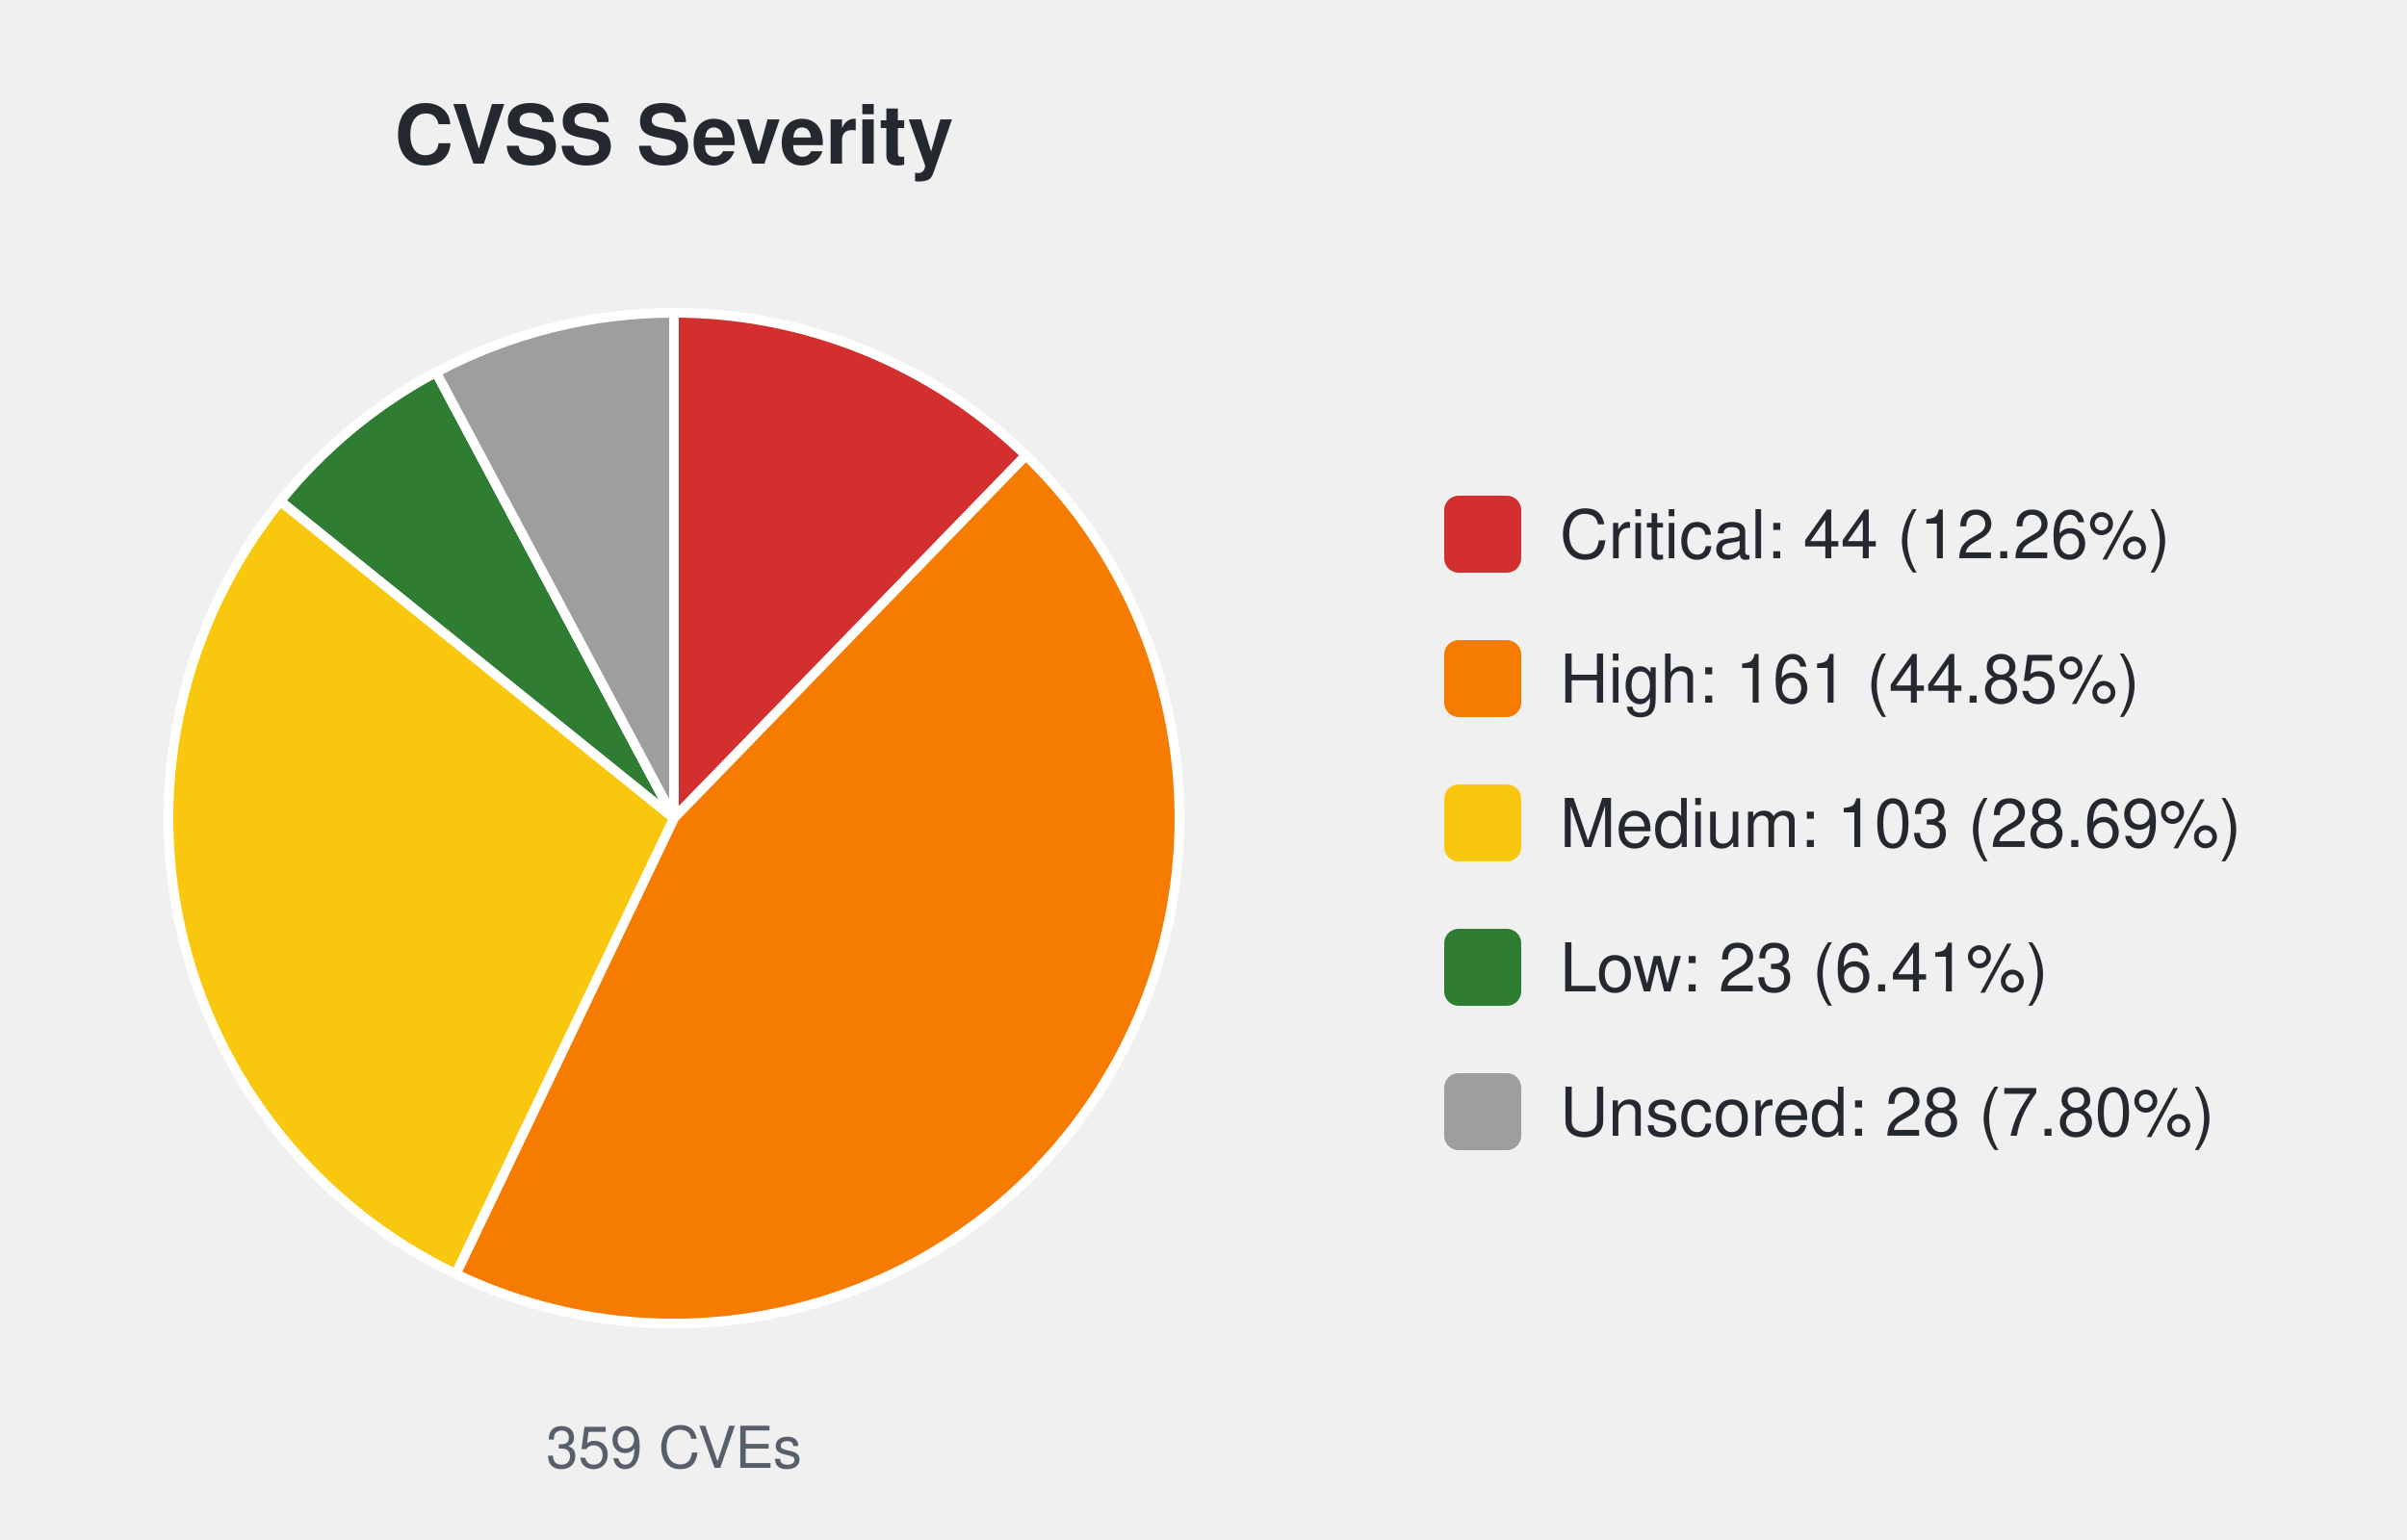
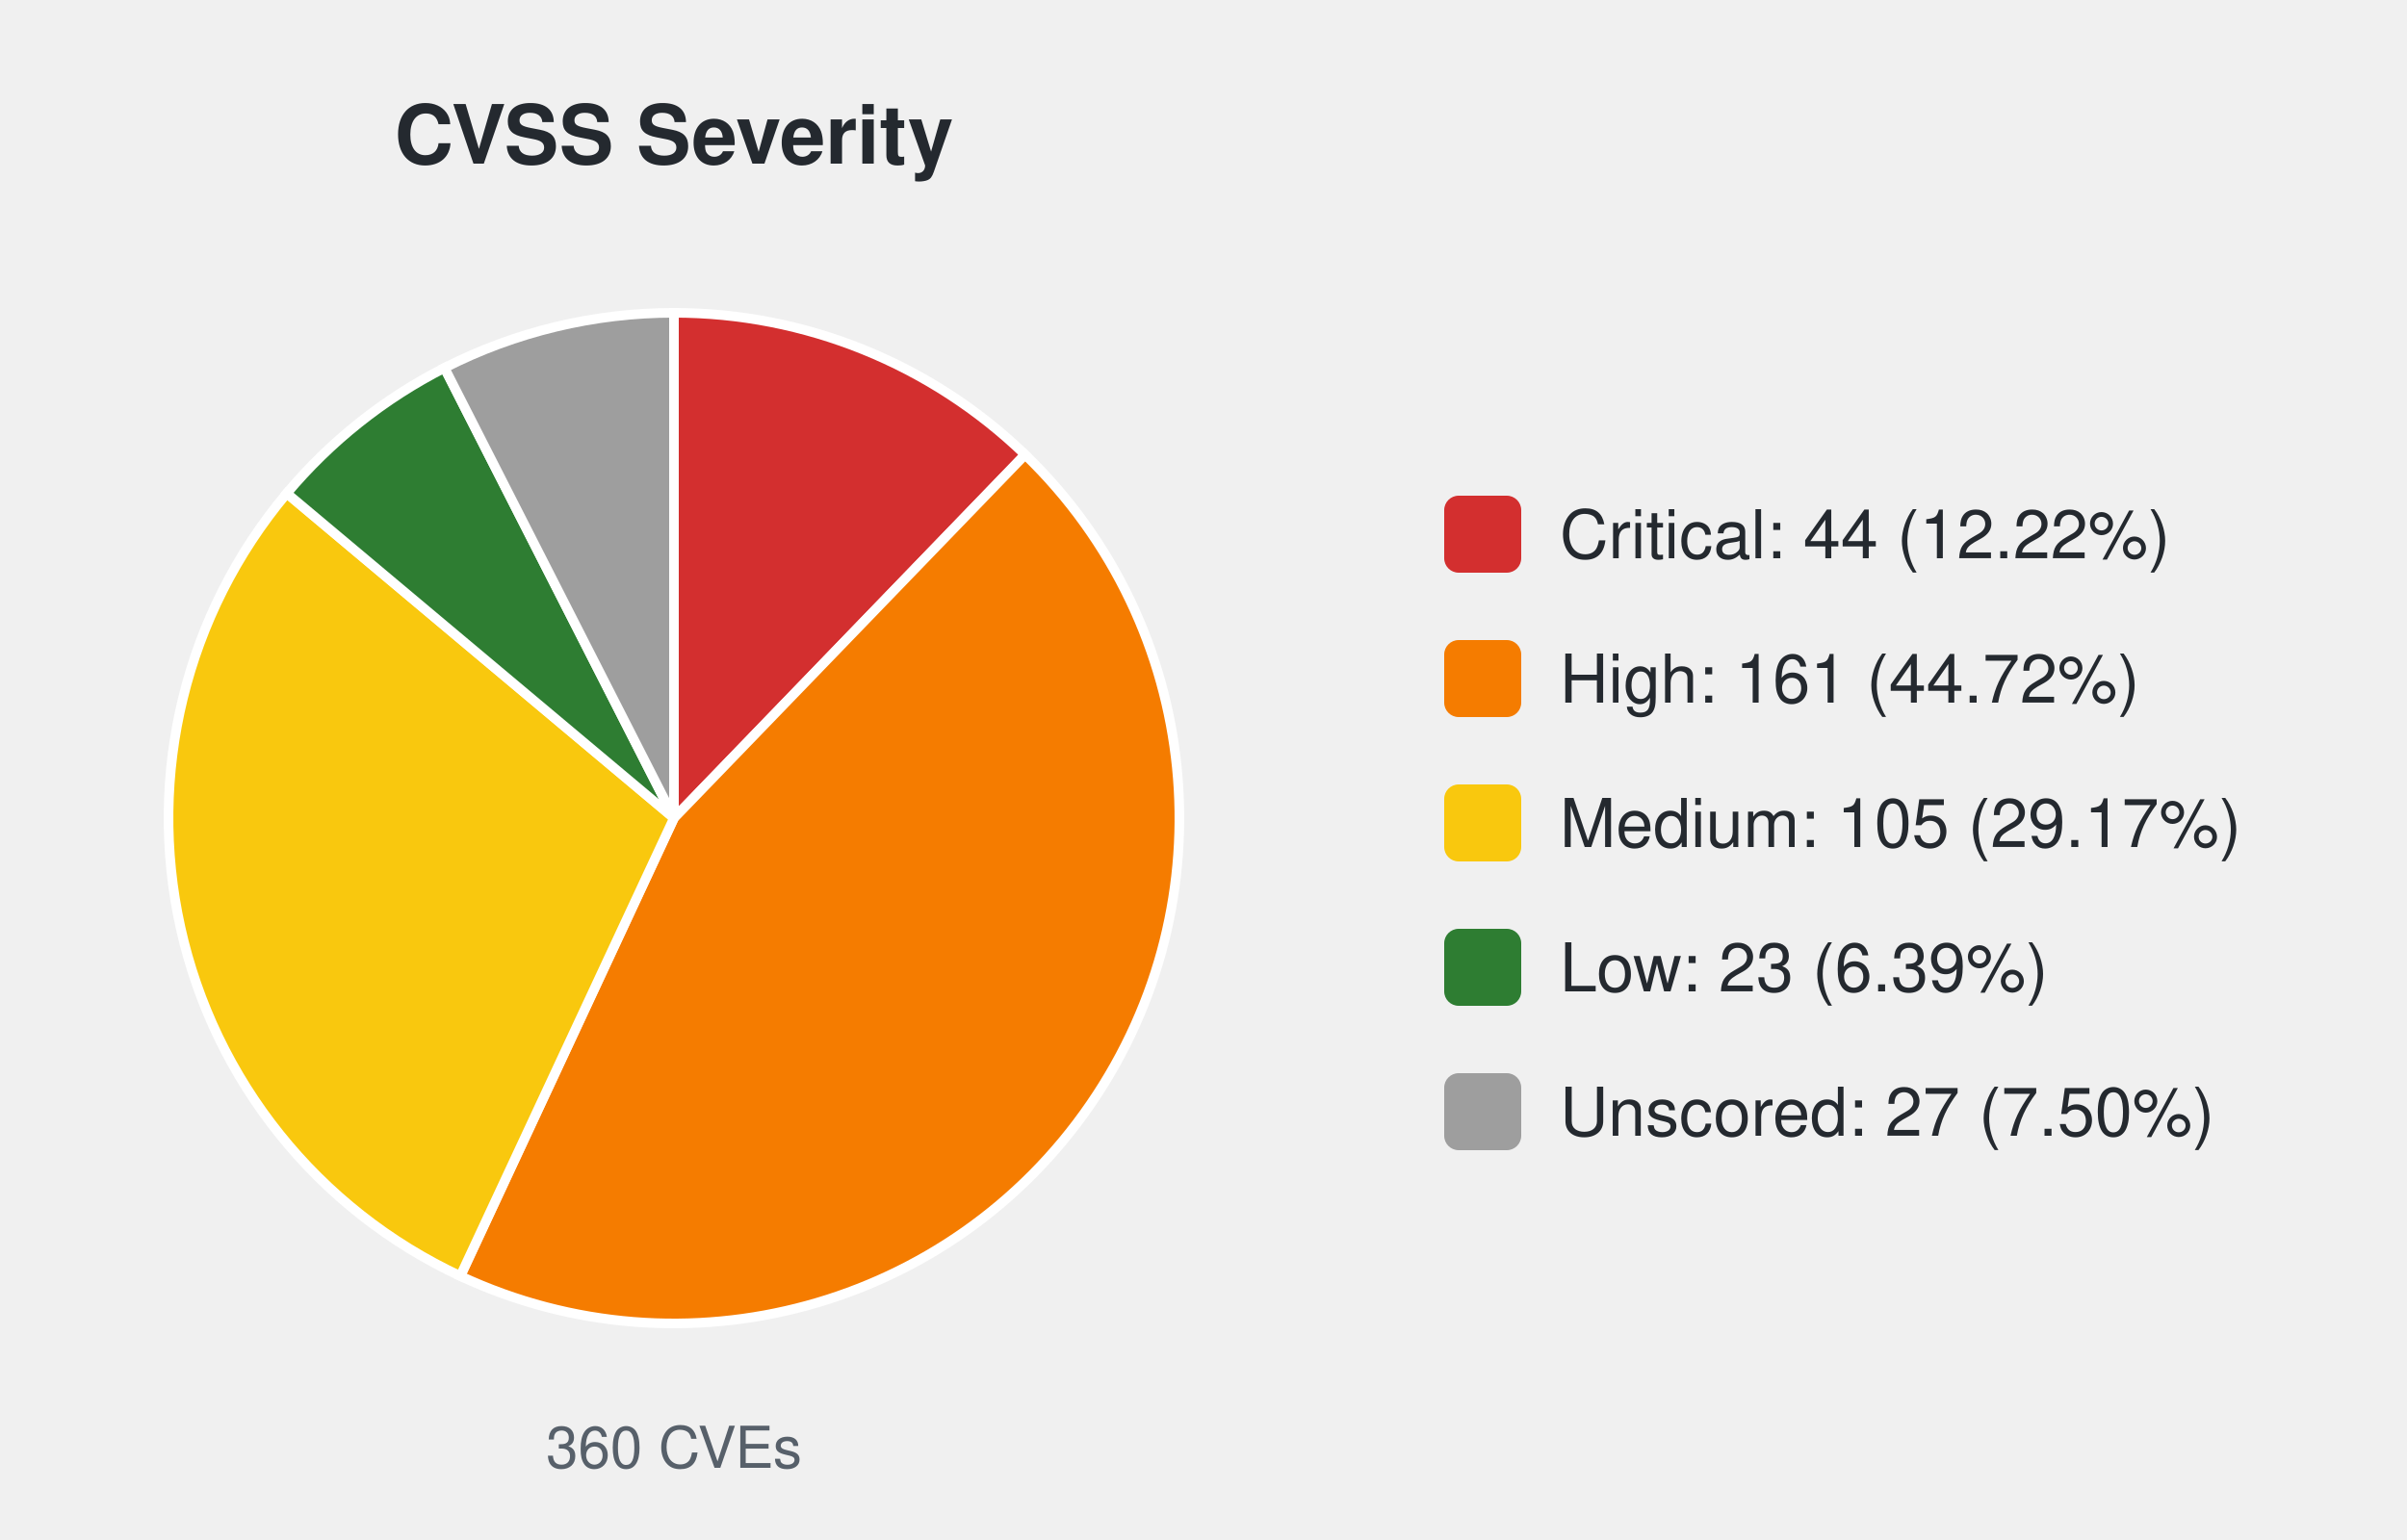
<svg xmlns="http://www.w3.org/2000/svg" width="500" height="320" viewBox="0 0 500 320" font-family="-apple-system,Segoe UI,Helvetica,Arial,sans-serif">
  <text x="140.0" y="34" font-size="17" font-weight="600" text-anchor="middle" fill="#24292f">CVSS Severity</text>
-   <path d="M140.00,170.00 L140.00,65.00 A105.0,105.0 0 0 1 213.10,94.63 Z" fill="#d32f2f" stroke="#ffffff" stroke-width="2" />
-   <path d="M140.00,170.00 L213.10,94.63 A105.0,105.0 0 0 1 94.68,264.72 Z" fill="#f57c00" stroke="#ffffff" stroke-width="2" />
-   <path d="M140.00,170.00 L94.68,264.72 A105.0,105.0 0 0 1 58.24,104.12 Z" fill="#f9c80e" stroke="#ffffff" stroke-width="2" />
-   <path d="M140.00,170.00 L58.24,104.12 A105.0,105.0 0 0 1 90.58,77.36 Z" fill="#2e7d32" stroke="#ffffff" stroke-width="2" />
-   <path d="M140.00,170.00 L90.58,77.36 A105.0,105.0 0 0 1 140.00,65.00 Z" fill="#9e9e9e" stroke="#ffffff" stroke-width="2" />
-   <text x="140.0" y="305" font-size="12" text-anchor="middle" fill="#57606a">359 CVEs</text>
+   <path d="M140.00,170.00 L140.00,65.00 A105.0,105.0 0 0 1 212.94,94.47 Z" fill="#d32f2f" stroke="#ffffff" stroke-width="2" />
+   <path d="M140.00,170.00 L212.94,94.47 A105.0,105.0 0 0 1 95.63,265.16 Z" fill="#f57c00" stroke="#ffffff" stroke-width="2" />
+   <path d="M140.00,170.00 L95.63,265.16 A105.0,105.0 0 0 1 59.57,102.51 Z" fill="#f9c80e" stroke="#ffffff" stroke-width="2" />
+   <path d="M140.00,170.00 L59.57,102.51 A105.0,105.0 0 0 1 92.33,76.44 Z" fill="#2e7d32" stroke="#ffffff" stroke-width="2" />
+   <path d="M140.00,170.00 L92.33,76.44 A105.0,105.0 0 0 1 140.00,65.00 Z" fill="#9e9e9e" stroke="#ffffff" stroke-width="2" />
+   <text x="140.0" y="305" font-size="12" text-anchor="middle" fill="#57606a">360 CVEs</text>
  <rect x="300.0" y="103.0" width="16" height="16" rx="3" fill="#d32f2f" />
-   <text x="324.0" y="116.0" font-size="14" fill="#24292f">Critical: 44 (12.26%)</text>
+   <text x="324.0" y="116.0" font-size="14" fill="#24292f">Critical: 44 (12.22%)</text>
  <rect x="300.0" y="133.0" width="16" height="16" rx="3" fill="#f57c00" />
-   <text x="324.0" y="146.0" font-size="14" fill="#24292f">High: 161 (44.85%)</text>
+   <text x="324.0" y="146.0" font-size="14" fill="#24292f">High: 161 (44.72%)</text>
  <rect x="300.0" y="163.0" width="16" height="16" rx="3" fill="#f9c80e" />
-   <text x="324.0" y="176.0" font-size="14" fill="#24292f">Medium: 103 (28.69%)</text>
+   <text x="324.0" y="176.0" font-size="14" fill="#24292f">Medium: 105 (29.17%)</text>
  <rect x="300.0" y="193.0" width="16" height="16" rx="3" fill="#2e7d32" />
-   <text x="324.0" y="206.0" font-size="14" fill="#24292f">Low: 23 (6.41%)</text>
+   <text x="324.0" y="206.0" font-size="14" fill="#24292f">Low: 23 (6.39%)</text>
  <rect x="300.0" y="223.0" width="16" height="16" rx="3" fill="#9e9e9e" />
-   <text x="324.0" y="236.0" font-size="14" fill="#24292f">Unscored: 28 (7.80%)</text>
+   <text x="324.0" y="236.0" font-size="14" fill="#24292f">Unscored: 27 (7.50%)</text>
</svg>
